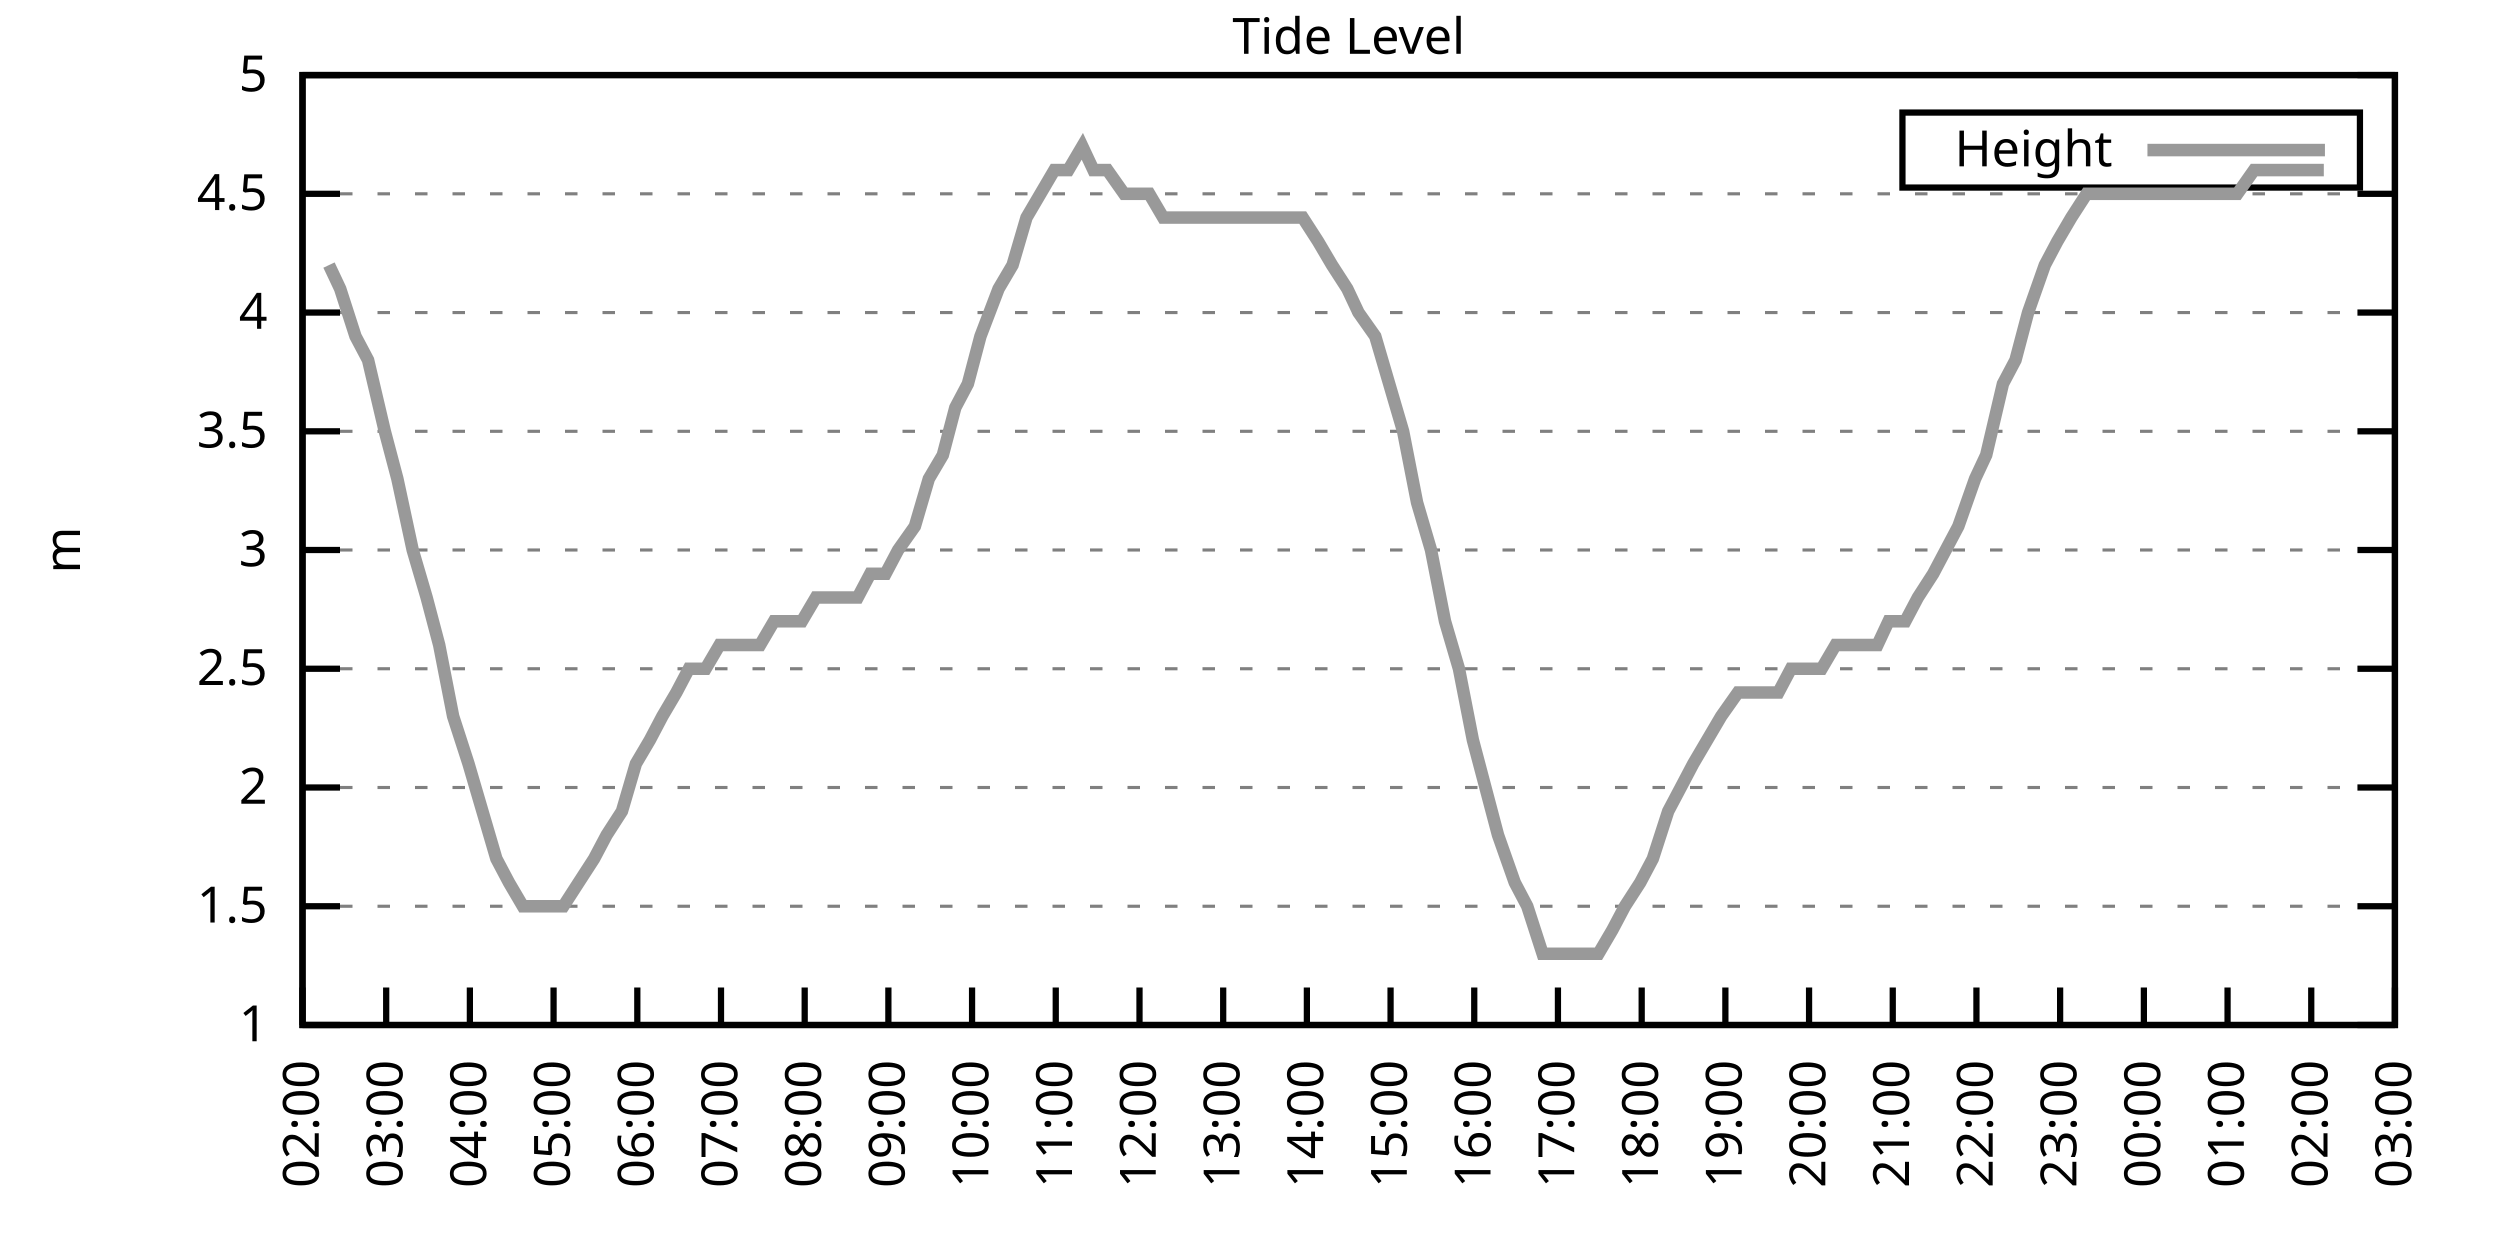
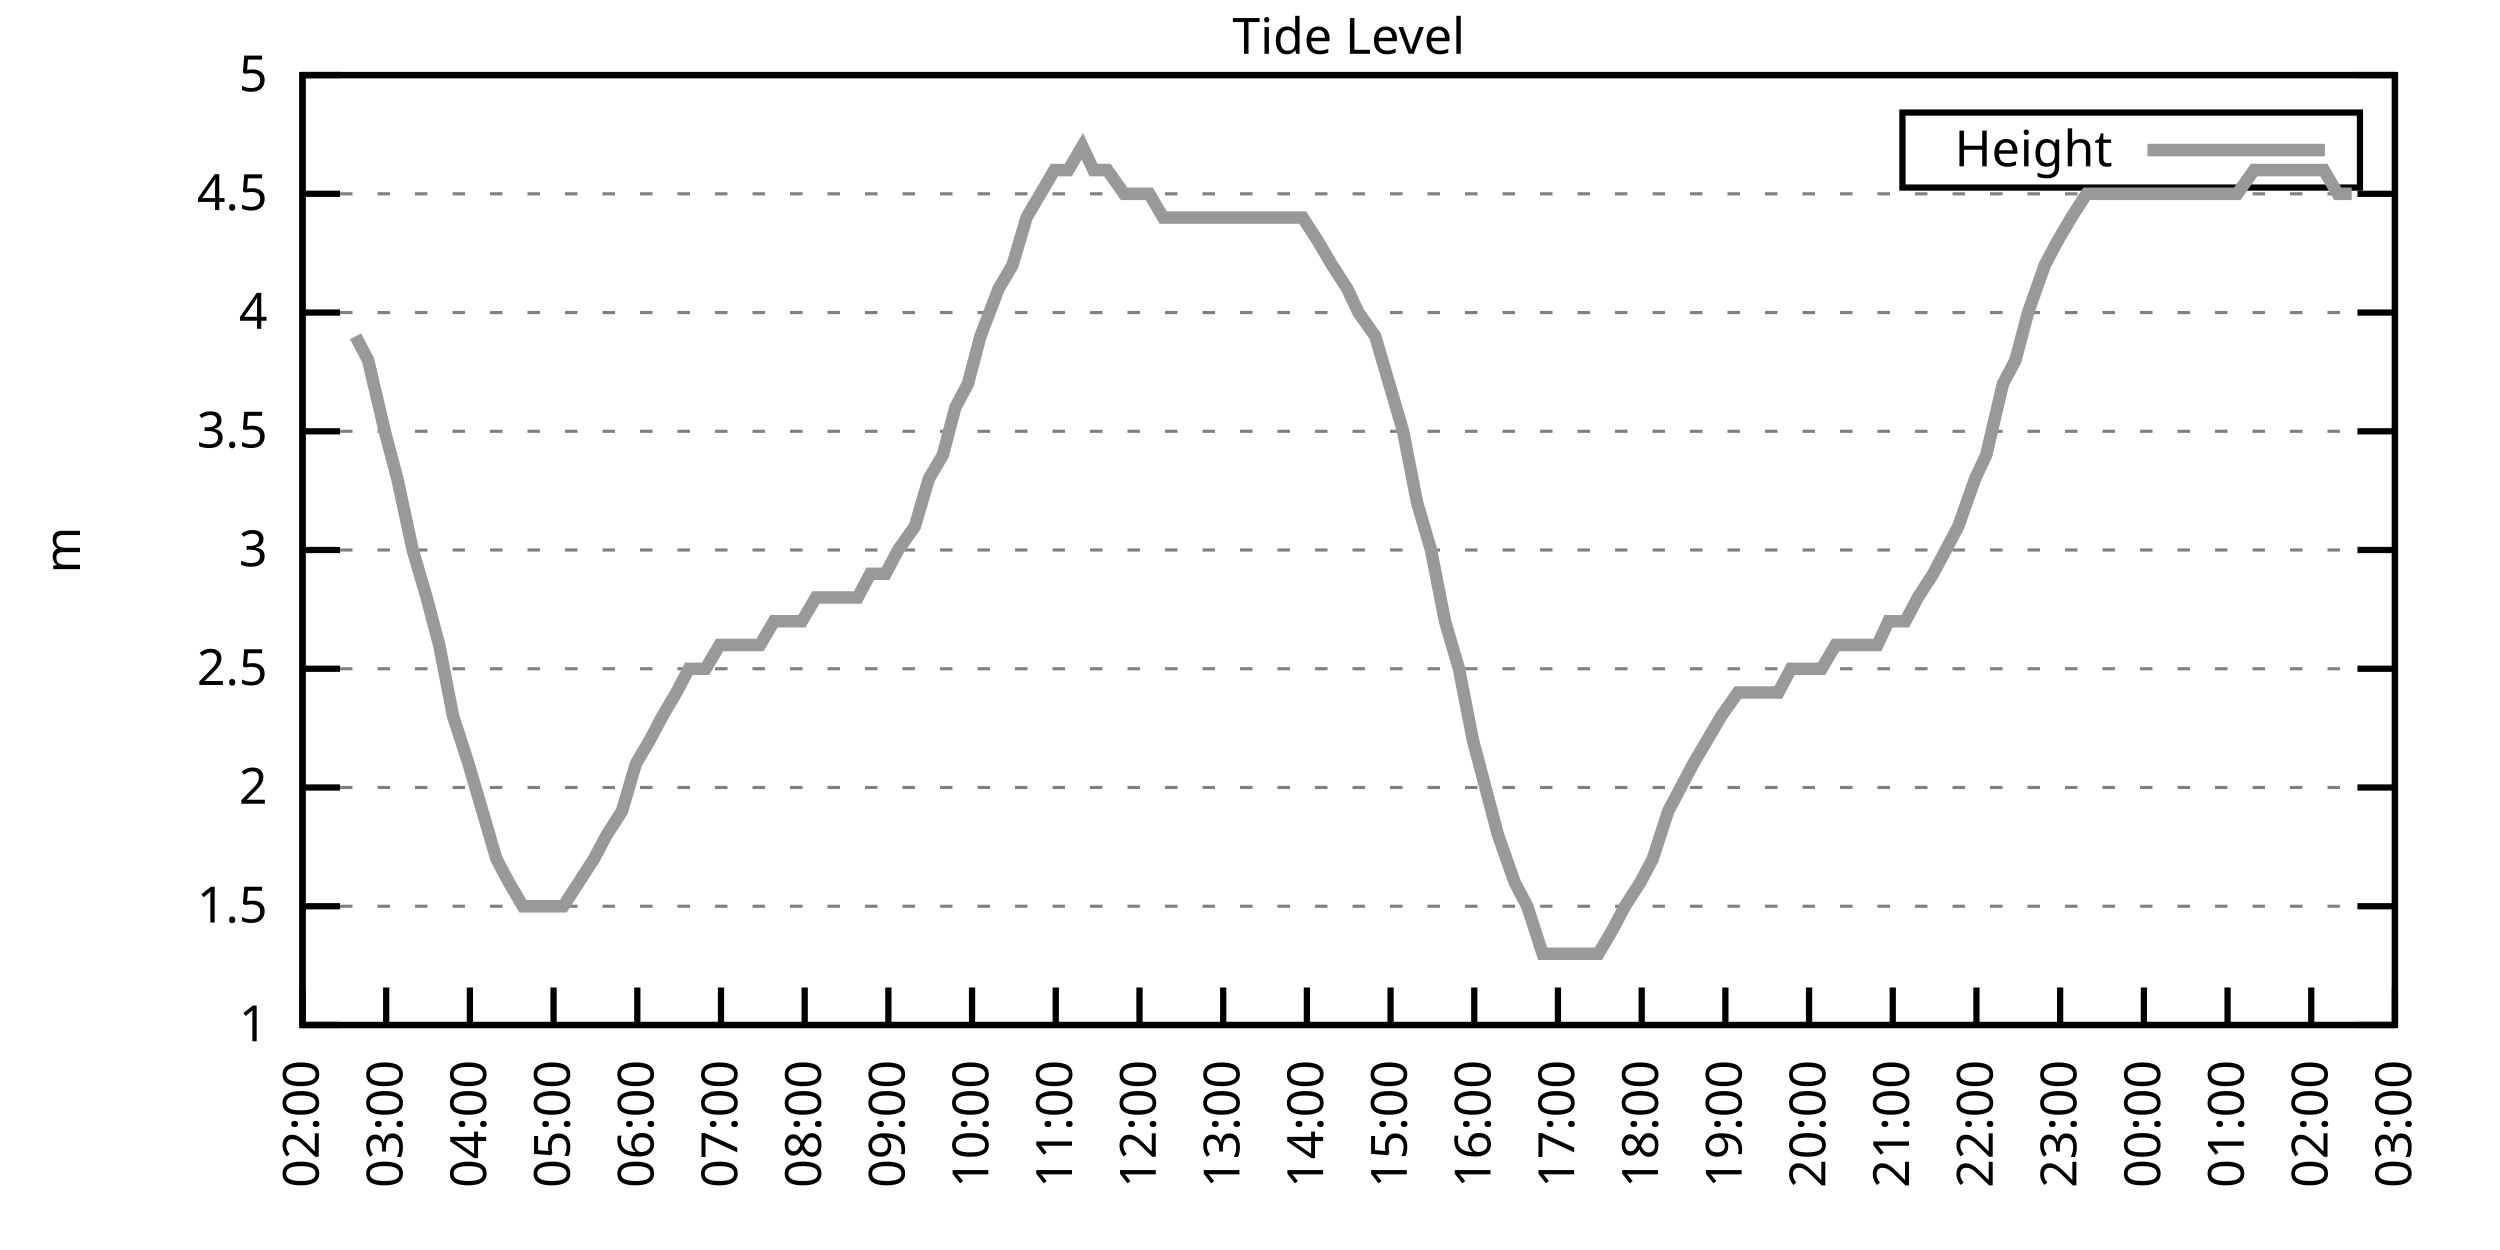
<svg xmlns="http://www.w3.org/2000/svg" xmlns:xlink="http://www.w3.org/1999/xlink" width="400" height="200" viewBox="0 0 400 200">
  <g id="gnuplot_canvas">
    <rect x="0" y="0" width="400" height="200" fill="none" />
    <defs>
      <circle id="gpDot" r="0.5" stroke-width="0.5" stroke="currentColor" />
      <path id="gpPt0" stroke-width="0.333" stroke="currentColor" d="M-1,0 h2 M0,-1 v2" />
      <path id="gpPt1" stroke-width="0.333" stroke="currentColor" d="M-1,-1 L1,1 M1,-1 L-1,1" />
      <path id="gpPt2" stroke-width="0.333" stroke="currentColor" d="M-1,0 L1,0 M0,-1 L0,1 M-1,-1 L1,1 M-1,1 L1,-1" />
      <rect id="gpPt3" stroke-width="0.333" stroke="currentColor" x="-1" y="-1" width="2" height="2" />
      <rect id="gpPt4" stroke-width="0.333" stroke="currentColor" fill="currentColor" x="-1" y="-1" width="2" height="2" />
      <circle id="gpPt5" stroke-width="0.333" stroke="currentColor" cx="0" cy="0" r="1" />
      <use xlink:href="#gpPt5" id="gpPt6" fill="currentColor" stroke="none" />
      <path id="gpPt7" stroke-width="0.333" stroke="currentColor" d="M0,-1.33 L-1.33,0.67 L1.33,0.67 z" />
      <use xlink:href="#gpPt7" id="gpPt8" fill="currentColor" stroke="none" />
      <use xlink:href="#gpPt7" id="gpPt9" stroke="currentColor" transform="rotate(180)" />
      <use xlink:href="#gpPt9" id="gpPt10" fill="currentColor" stroke="none" />
      <use xlink:href="#gpPt3" id="gpPt11" stroke="currentColor" transform="rotate(45)" />
      <use xlink:href="#gpPt11" id="gpPt12" fill="currentColor" stroke="none" />
      <path id="gpPt13" stroke-width="0.333" stroke="currentColor" d="M0,1.330 L1.265,0.411 L0.782,-1.067 L-0.782,-1.076 L-1.265,0.411 z" />
      <use xlink:href="#gpPt13" id="gpPt14" fill="currentColor" stroke="none" />
      <filter id="textbox" filterUnits="objectBoundingBox" x="0" y="0" height="1" width="1">
        <feFlood flood-color="white" flood-opacity="1" result="bgnd" />
        <feComposite in="SourceGraphic" in2="bgnd" operator="atop" />
      </filter>
      <filter id="greybox" filterUnits="objectBoundingBox" x="0" y="0" height="1" width="1">
        <feFlood flood-color="lightgrey" flood-opacity="1" result="grey" />
        <feComposite in="SourceGraphic" in2="grey" operator="atop" />
      </filter>
    </defs>
    <g fill="none" color="white" stroke="currentColor" stroke-width="1.00" stroke-linecap="butt" stroke-linejoin="miter">
</g>
    <g fill="none" color="black" stroke="currentColor" stroke-width="1.00" stroke-linecap="butt" stroke-linejoin="miter">
      <g stroke="none" shape-rendering="crispEdges">
        <polygon fill="rgb(255, 255, 255)" points="48.40,164.00 383.18,164.00 383.18,12.02 48.40,12.02 " />
      </g>
    </g>
    <g fill="none" color="black" stroke="currentColor" stroke-width="1.00" stroke-linecap="butt" stroke-linejoin="miter">
</g>
    <g fill="none" color="black" stroke="black" stroke-width="0.50" stroke-linecap="butt" stroke-linejoin="miter">
</g>
    <g fill="none" color="gray" stroke="currentColor" stroke-width="0.50" stroke-linecap="butt" stroke-linejoin="miter">
      <path stroke="gray" stroke-dasharray="2,4" class="gridline" d="M48.40,164.00 L383.19,164.00  " />
    </g>
    <g fill="none" color="gray" stroke="gray" stroke-width="1.00" stroke-linecap="butt" stroke-linejoin="miter">
</g>
    <g fill="none" color="black" stroke="currentColor" stroke-width="1.00" stroke-linecap="butt" stroke-linejoin="miter">
      <path stroke="black" d="M48.40,164.00 L54.40,164.00 M383.19,164.00 L377.19,164.00  " />
      <g transform="translate(42.80,166.60)" stroke="none" fill="black" font-family="Sans" font-size="8.00" text-anchor="end">
        <text>
          <tspan font-family="Sans"> 1</tspan>
        </text>
      </g>
    </g>
    <g fill="none" color="black" stroke="currentColor" stroke-width="1.00" stroke-linecap="butt" stroke-linejoin="miter">
</g>
    <g fill="none" color="black" stroke="black" stroke-width="0.50" stroke-linecap="butt" stroke-linejoin="miter">
</g>
    <g fill="none" color="gray" stroke="currentColor" stroke-width="0.50" stroke-linecap="butt" stroke-linejoin="miter">
      <path stroke="gray" stroke-dasharray="2,4" class="gridline" d="M48.40,145.00 L383.19,145.00  " />
    </g>
    <g fill="none" color="gray" stroke="gray" stroke-width="1.00" stroke-linecap="butt" stroke-linejoin="miter">
</g>
    <g fill="none" color="black" stroke="currentColor" stroke-width="1.00" stroke-linecap="butt" stroke-linejoin="miter">
      <path stroke="black" d="M48.40,145.00 L54.40,145.00 M383.19,145.00 L377.19,145.00  " />
      <g transform="translate(42.80,147.60)" stroke="none" fill="black" font-family="Sans" font-size="8.00" text-anchor="end">
        <text>
          <tspan font-family="Sans"> 1.5</tspan>
        </text>
      </g>
    </g>
    <g fill="none" color="black" stroke="currentColor" stroke-width="1.00" stroke-linecap="butt" stroke-linejoin="miter">
</g>
    <g fill="none" color="black" stroke="black" stroke-width="0.50" stroke-linecap="butt" stroke-linejoin="miter">
</g>
    <g fill="none" color="gray" stroke="currentColor" stroke-width="0.50" stroke-linecap="butt" stroke-linejoin="miter">
      <path stroke="gray" stroke-dasharray="2,4" class="gridline" d="M48.40,126.00 L383.19,126.00  " />
    </g>
    <g fill="none" color="gray" stroke="gray" stroke-width="1.00" stroke-linecap="butt" stroke-linejoin="miter">
</g>
    <g fill="none" color="black" stroke="currentColor" stroke-width="1.00" stroke-linecap="butt" stroke-linejoin="miter">
      <path stroke="black" d="M48.40,126.00 L54.40,126.00 M383.19,126.00 L377.19,126.00  " />
      <g transform="translate(42.80,128.60)" stroke="none" fill="black" font-family="Sans" font-size="8.00" text-anchor="end">
        <text>
          <tspan font-family="Sans"> 2</tspan>
        </text>
      </g>
    </g>
    <g fill="none" color="black" stroke="currentColor" stroke-width="1.00" stroke-linecap="butt" stroke-linejoin="miter">
</g>
    <g fill="none" color="black" stroke="black" stroke-width="0.50" stroke-linecap="butt" stroke-linejoin="miter">
</g>
    <g fill="none" color="gray" stroke="currentColor" stroke-width="0.50" stroke-linecap="butt" stroke-linejoin="miter">
      <path stroke="gray" stroke-dasharray="2,4" class="gridline" d="M48.40,107.00 L383.19,107.00  " />
    </g>
    <g fill="none" color="gray" stroke="gray" stroke-width="1.00" stroke-linecap="butt" stroke-linejoin="miter">
</g>
    <g fill="none" color="black" stroke="currentColor" stroke-width="1.00" stroke-linecap="butt" stroke-linejoin="miter">
      <path stroke="black" d="M48.40,107.00 L54.40,107.00 M383.19,107.00 L377.19,107.00  " />
      <g transform="translate(42.80,109.60)" stroke="none" fill="black" font-family="Sans" font-size="8.00" text-anchor="end">
        <text>
          <tspan font-family="Sans"> 2.5</tspan>
        </text>
      </g>
    </g>
    <g fill="none" color="black" stroke="currentColor" stroke-width="1.00" stroke-linecap="butt" stroke-linejoin="miter">
</g>
    <g fill="none" color="black" stroke="black" stroke-width="0.50" stroke-linecap="butt" stroke-linejoin="miter">
</g>
    <g fill="none" color="gray" stroke="currentColor" stroke-width="0.50" stroke-linecap="butt" stroke-linejoin="miter">
      <path stroke="gray" stroke-dasharray="2,4" class="gridline" d="M48.40,88.00 L383.19,88.00  " />
    </g>
    <g fill="none" color="gray" stroke="gray" stroke-width="1.00" stroke-linecap="butt" stroke-linejoin="miter">
</g>
    <g fill="none" color="black" stroke="currentColor" stroke-width="1.00" stroke-linecap="butt" stroke-linejoin="miter">
      <path stroke="black" d="M48.40,88.00 L54.40,88.00 M383.19,88.00 L377.19,88.00  " />
      <g transform="translate(42.80,90.60)" stroke="none" fill="black" font-family="Sans" font-size="8.00" text-anchor="end">
        <text>
          <tspan font-family="Sans"> 3</tspan>
        </text>
      </g>
    </g>
    <g fill="none" color="black" stroke="currentColor" stroke-width="1.00" stroke-linecap="butt" stroke-linejoin="miter">
</g>
    <g fill="none" color="black" stroke="black" stroke-width="0.50" stroke-linecap="butt" stroke-linejoin="miter">
</g>
    <g fill="none" color="gray" stroke="currentColor" stroke-width="0.50" stroke-linecap="butt" stroke-linejoin="miter">
      <path stroke="gray" stroke-dasharray="2,4" class="gridline" d="M48.40,69.01 L383.19,69.01  " />
    </g>
    <g fill="none" color="gray" stroke="gray" stroke-width="1.00" stroke-linecap="butt" stroke-linejoin="miter">
</g>
    <g fill="none" color="black" stroke="currentColor" stroke-width="1.00" stroke-linecap="butt" stroke-linejoin="miter">
      <path stroke="black" d="M48.40,69.01 L54.40,69.01 M383.19,69.01 L377.19,69.01  " />
      <g transform="translate(42.80,71.61)" stroke="none" fill="black" font-family="Sans" font-size="8.00" text-anchor="end">
        <text>
          <tspan font-family="Sans"> 3.5</tspan>
        </text>
      </g>
    </g>
    <g fill="none" color="black" stroke="currentColor" stroke-width="1.00" stroke-linecap="butt" stroke-linejoin="miter">
</g>
    <g fill="none" color="black" stroke="black" stroke-width="0.50" stroke-linecap="butt" stroke-linejoin="miter">
</g>
    <g fill="none" color="gray" stroke="currentColor" stroke-width="0.50" stroke-linecap="butt" stroke-linejoin="miter">
      <path stroke="gray" stroke-dasharray="2,4" class="gridline" d="M48.40,50.01 L383.19,50.01  " />
    </g>
    <g fill="none" color="gray" stroke="gray" stroke-width="1.00" stroke-linecap="butt" stroke-linejoin="miter">
</g>
    <g fill="none" color="black" stroke="currentColor" stroke-width="1.00" stroke-linecap="butt" stroke-linejoin="miter">
      <path stroke="black" d="M48.40,50.01 L54.40,50.01 M383.19,50.01 L377.19,50.01  " />
      <g transform="translate(42.80,52.61)" stroke="none" fill="black" font-family="Sans" font-size="8.00" text-anchor="end">
        <text>
          <tspan font-family="Sans"> 4</tspan>
        </text>
      </g>
    </g>
    <g fill="none" color="black" stroke="currentColor" stroke-width="1.00" stroke-linecap="butt" stroke-linejoin="miter">
</g>
    <g fill="none" color="black" stroke="black" stroke-width="0.50" stroke-linecap="butt" stroke-linejoin="miter">
</g>
    <g fill="none" color="gray" stroke="currentColor" stroke-width="0.50" stroke-linecap="butt" stroke-linejoin="miter">
      <path stroke="gray" stroke-dasharray="2,4" class="gridline" d="M48.40,31.01 L383.19,31.01  " />
    </g>
    <g fill="none" color="gray" stroke="gray" stroke-width="1.00" stroke-linecap="butt" stroke-linejoin="miter">
</g>
    <g fill="none" color="black" stroke="currentColor" stroke-width="1.00" stroke-linecap="butt" stroke-linejoin="miter">
      <path stroke="black" d="M48.40,31.01 L54.40,31.01 M383.19,31.01 L377.19,31.01  " />
      <g transform="translate(42.80,33.61)" stroke="none" fill="black" font-family="Sans" font-size="8.00" text-anchor="end">
        <text>
          <tspan font-family="Sans"> 4.5</tspan>
        </text>
      </g>
    </g>
    <g fill="none" color="black" stroke="currentColor" stroke-width="1.00" stroke-linecap="butt" stroke-linejoin="miter">
</g>
    <g fill="none" color="black" stroke="black" stroke-width="0.50" stroke-linecap="butt" stroke-linejoin="miter">
</g>
    <g fill="none" color="gray" stroke="currentColor" stroke-width="0.50" stroke-linecap="butt" stroke-linejoin="miter">
      <path stroke="gray" stroke-dasharray="2,4" class="gridline" d="M48.40,12.01 L383.19,12.01  " />
    </g>
    <g fill="none" color="gray" stroke="gray" stroke-width="1.00" stroke-linecap="butt" stroke-linejoin="miter">
</g>
    <g fill="none" color="black" stroke="currentColor" stroke-width="1.00" stroke-linecap="butt" stroke-linejoin="miter">
      <path stroke="black" d="M48.40,12.01 L54.40,12.01 M383.19,12.01 L377.19,12.01  " />
      <g transform="translate(42.80,14.61)" stroke="none" fill="black" font-family="Sans" font-size="8.00" text-anchor="end">
        <text>
          <tspan font-family="Sans"> 5</tspan>
        </text>
      </g>
    </g>
    <g fill="none" color="black" stroke="currentColor" stroke-width="1.00" stroke-linecap="butt" stroke-linejoin="miter">
      <path stroke="black" d="M48.40,164.00 L48.40,158.00  " />
      <g transform="translate(51.00,169.60) rotate(270.00)" stroke="none" fill="black" font-family="Sans" font-size="8.00" text-anchor="end">
        <text>
          <tspan font-family="Sans">02:00</tspan>
        </text>
      </g>
    </g>
    <g fill="none" color="black" stroke="currentColor" stroke-width="1.00" stroke-linecap="butt" stroke-linejoin="miter">
      <path stroke="black" d="M61.79,164.00 L61.79,158.00  " />
      <g transform="translate(64.39,169.60) rotate(270.00)" stroke="none" fill="black" font-family="Sans" font-size="8.00" text-anchor="end">
        <text>
          <tspan font-family="Sans">03:00</tspan>
        </text>
      </g>
    </g>
    <g fill="none" color="black" stroke="currentColor" stroke-width="1.00" stroke-linecap="butt" stroke-linejoin="miter">
      <path stroke="black" d="M75.18,164.00 L75.18,158.00  " />
      <g transform="translate(77.78,169.60) rotate(270.00)" stroke="none" fill="black" font-family="Sans" font-size="8.00" text-anchor="end">
        <text>
          <tspan font-family="Sans">04:00</tspan>
        </text>
      </g>
    </g>
    <g fill="none" color="black" stroke="currentColor" stroke-width="1.00" stroke-linecap="butt" stroke-linejoin="miter">
      <path stroke="black" d="M88.57,164.00 L88.57,158.00  " />
      <g transform="translate(91.17,169.60) rotate(270.00)" stroke="none" fill="black" font-family="Sans" font-size="8.00" text-anchor="end">
        <text>
          <tspan font-family="Sans">05:00</tspan>
        </text>
      </g>
    </g>
    <g fill="none" color="black" stroke="currentColor" stroke-width="1.00" stroke-linecap="butt" stroke-linejoin="miter">
      <path stroke="black" d="M101.97,164.00 L101.97,158.00  " />
      <g transform="translate(104.57,169.60) rotate(270.00)" stroke="none" fill="black" font-family="Sans" font-size="8.00" text-anchor="end">
        <text>
          <tspan font-family="Sans">06:00</tspan>
        </text>
      </g>
    </g>
    <g fill="none" color="black" stroke="currentColor" stroke-width="1.00" stroke-linecap="butt" stroke-linejoin="miter">
      <path stroke="black" d="M115.36,164.00 L115.36,158.00  " />
      <g transform="translate(117.96,169.60) rotate(270.00)" stroke="none" fill="black" font-family="Sans" font-size="8.00" text-anchor="end">
        <text>
          <tspan font-family="Sans">07:00</tspan>
        </text>
      </g>
    </g>
    <g fill="none" color="black" stroke="currentColor" stroke-width="1.00" stroke-linecap="butt" stroke-linejoin="miter">
      <path stroke="black" d="M128.75,164.00 L128.75,158.00  " />
      <g transform="translate(131.35,169.60) rotate(270.00)" stroke="none" fill="black" font-family="Sans" font-size="8.00" text-anchor="end">
        <text>
          <tspan font-family="Sans">08:00</tspan>
        </text>
      </g>
    </g>
    <g fill="none" color="black" stroke="currentColor" stroke-width="1.00" stroke-linecap="butt" stroke-linejoin="miter">
      <path stroke="black" d="M142.14,164.00 L142.14,158.00  " />
      <g transform="translate(144.74,169.60) rotate(270.00)" stroke="none" fill="black" font-family="Sans" font-size="8.00" text-anchor="end">
        <text>
          <tspan font-family="Sans">09:00</tspan>
        </text>
      </g>
    </g>
    <g fill="none" color="black" stroke="currentColor" stroke-width="1.00" stroke-linecap="butt" stroke-linejoin="miter">
      <path stroke="black" d="M155.53,164.00 L155.53,158.00  " />
      <g transform="translate(158.13,169.60) rotate(270.00)" stroke="none" fill="black" font-family="Sans" font-size="8.00" text-anchor="end">
        <text>
          <tspan font-family="Sans">10:00</tspan>
        </text>
      </g>
    </g>
    <g fill="none" color="black" stroke="currentColor" stroke-width="1.00" stroke-linecap="butt" stroke-linejoin="miter">
      <path stroke="black" d="M168.92,164.00 L168.92,158.00  " />
      <g transform="translate(171.52,169.60) rotate(270.00)" stroke="none" fill="black" font-family="Sans" font-size="8.00" text-anchor="end">
        <text>
          <tspan font-family="Sans">11:00</tspan>
        </text>
      </g>
    </g>
    <g fill="none" color="black" stroke="currentColor" stroke-width="1.00" stroke-linecap="butt" stroke-linejoin="miter">
      <path stroke="black" d="M182.32,164.00 L182.32,158.00  " />
      <g transform="translate(184.92,169.60) rotate(270.00)" stroke="none" fill="black" font-family="Sans" font-size="8.00" text-anchor="end">
        <text>
          <tspan font-family="Sans">12:00</tspan>
        </text>
      </g>
    </g>
    <g fill="none" color="black" stroke="currentColor" stroke-width="1.00" stroke-linecap="butt" stroke-linejoin="miter">
      <path stroke="black" d="M195.71,164.00 L195.71,158.00  " />
      <g transform="translate(198.31,169.60) rotate(270.00)" stroke="none" fill="black" font-family="Sans" font-size="8.00" text-anchor="end">
        <text>
          <tspan font-family="Sans">13:00</tspan>
        </text>
      </g>
    </g>
    <g fill="none" color="black" stroke="currentColor" stroke-width="1.00" stroke-linecap="butt" stroke-linejoin="miter">
      <path stroke="black" d="M209.10,164.00 L209.10,158.00  " />
      <g transform="translate(211.70,169.60) rotate(270.00)" stroke="none" fill="black" font-family="Sans" font-size="8.00" text-anchor="end">
        <text>
          <tspan font-family="Sans">14:00</tspan>
        </text>
      </g>
    </g>
    <g fill="none" color="black" stroke="currentColor" stroke-width="1.00" stroke-linecap="butt" stroke-linejoin="miter">
      <path stroke="black" d="M222.49,164.00 L222.49,158.00  " />
      <g transform="translate(225.09,169.60) rotate(270.00)" stroke="none" fill="black" font-family="Sans" font-size="8.00" text-anchor="end">
        <text>
          <tspan font-family="Sans">15:00</tspan>
        </text>
      </g>
    </g>
    <g fill="none" color="black" stroke="currentColor" stroke-width="1.00" stroke-linecap="butt" stroke-linejoin="miter">
      <path stroke="black" d="M235.88,164.00 L235.88,158.00  " />
      <g transform="translate(238.48,169.60) rotate(270.00)" stroke="none" fill="black" font-family="Sans" font-size="8.00" text-anchor="end">
        <text>
          <tspan font-family="Sans">16:00</tspan>
        </text>
      </g>
    </g>
    <g fill="none" color="black" stroke="currentColor" stroke-width="1.00" stroke-linecap="butt" stroke-linejoin="miter">
      <path stroke="black" d="M249.27,164.00 L249.27,158.00  " />
      <g transform="translate(251.87,169.60) rotate(270.00)" stroke="none" fill="black" font-family="Sans" font-size="8.00" text-anchor="end">
        <text>
          <tspan font-family="Sans">17:00</tspan>
        </text>
      </g>
    </g>
    <g fill="none" color="black" stroke="currentColor" stroke-width="1.00" stroke-linecap="butt" stroke-linejoin="miter">
      <path stroke="black" d="M262.67,164.00 L262.67,158.00  " />
      <g transform="translate(265.27,169.60) rotate(270.00)" stroke="none" fill="black" font-family="Sans" font-size="8.00" text-anchor="end">
        <text>
          <tspan font-family="Sans">18:00</tspan>
        </text>
      </g>
    </g>
    <g fill="none" color="black" stroke="currentColor" stroke-width="1.00" stroke-linecap="butt" stroke-linejoin="miter">
      <path stroke="black" d="M276.06,164.00 L276.06,158.00  " />
      <g transform="translate(278.66,169.60) rotate(270.00)" stroke="none" fill="black" font-family="Sans" font-size="8.00" text-anchor="end">
        <text>
          <tspan font-family="Sans">19:00</tspan>
        </text>
      </g>
    </g>
    <g fill="none" color="black" stroke="currentColor" stroke-width="1.00" stroke-linecap="butt" stroke-linejoin="miter">
      <path stroke="black" d="M289.45,164.00 L289.45,158.00  " />
      <g transform="translate(292.05,169.60) rotate(270.00)" stroke="none" fill="black" font-family="Sans" font-size="8.00" text-anchor="end">
        <text>
          <tspan font-family="Sans">20:00</tspan>
        </text>
      </g>
    </g>
    <g fill="none" color="black" stroke="currentColor" stroke-width="1.00" stroke-linecap="butt" stroke-linejoin="miter">
      <path stroke="black" d="M302.84,164.00 L302.84,158.00  " />
      <g transform="translate(305.44,169.60) rotate(270.00)" stroke="none" fill="black" font-family="Sans" font-size="8.00" text-anchor="end">
        <text>
          <tspan font-family="Sans">21:00</tspan>
        </text>
      </g>
    </g>
    <g fill="none" color="black" stroke="currentColor" stroke-width="1.00" stroke-linecap="butt" stroke-linejoin="miter">
      <path stroke="black" d="M316.23,164.00 L316.23,158.00  " />
      <g transform="translate(318.83,169.60) rotate(270.00)" stroke="none" fill="black" font-family="Sans" font-size="8.00" text-anchor="end">
        <text>
          <tspan font-family="Sans">22:00</tspan>
        </text>
      </g>
    </g>
    <g fill="none" color="black" stroke="currentColor" stroke-width="1.00" stroke-linecap="butt" stroke-linejoin="miter">
      <path stroke="black" d="M329.62,164.00 L329.62,158.00  " />
      <g transform="translate(332.22,169.60) rotate(270.00)" stroke="none" fill="black" font-family="Sans" font-size="8.00" text-anchor="end">
        <text>
          <tspan font-family="Sans">23:00</tspan>
        </text>
      </g>
    </g>
    <g fill="none" color="black" stroke="currentColor" stroke-width="1.00" stroke-linecap="butt" stroke-linejoin="miter">
      <path stroke="black" d="M343.02,164.00 L343.02,158.00  " />
      <g transform="translate(345.62,169.60) rotate(270.00)" stroke="none" fill="black" font-family="Sans" font-size="8.00" text-anchor="end">
        <text>
          <tspan font-family="Sans">00:00</tspan>
        </text>
      </g>
    </g>
    <g fill="none" color="black" stroke="currentColor" stroke-width="1.00" stroke-linecap="butt" stroke-linejoin="miter">
      <path stroke="black" d="M356.41,164.00 L356.41,158.00  " />
      <g transform="translate(359.01,169.60) rotate(270.00)" stroke="none" fill="black" font-family="Sans" font-size="8.00" text-anchor="end">
        <text>
          <tspan font-family="Sans">01:00</tspan>
        </text>
      </g>
    </g>
    <g fill="none" color="black" stroke="currentColor" stroke-width="1.00" stroke-linecap="butt" stroke-linejoin="miter">
      <path stroke="black" d="M369.80,164.00 L369.80,158.00  " />
      <g transform="translate(372.40,169.60) rotate(270.00)" stroke="none" fill="black" font-family="Sans" font-size="8.00" text-anchor="end">
        <text>
          <tspan font-family="Sans">02:00</tspan>
        </text>
      </g>
    </g>
    <g fill="none" color="black" stroke="currentColor" stroke-width="1.00" stroke-linecap="butt" stroke-linejoin="miter">
      <path stroke="black" d="M383.19,164.00 L383.19,158.00  " />
      <g transform="translate(385.79,169.60) rotate(270.00)" stroke="none" fill="black" font-family="Sans" font-size="8.00" text-anchor="end">
        <text>
          <tspan font-family="Sans">03:00</tspan>
        </text>
      </g>
    </g>
    <g fill="none" color="black" stroke="currentColor" stroke-width="1.00" stroke-linecap="butt" stroke-linejoin="miter">
</g>
    <g fill="none" color="black" stroke="currentColor" stroke-width="1.00" stroke-linecap="butt" stroke-linejoin="miter">
      <path stroke="black" d="M48.40,12.01 L48.40,164.00 L383.19,164.00 L383.19,12.01 L48.40,12.01 Z  " />
    </g>
    <g fill="none" color="black" stroke="currentColor" stroke-width="1.00" stroke-linecap="butt" stroke-linejoin="miter">
</g>
    <g fill="none" color="black" stroke="currentColor" stroke-width="1.00" stroke-linecap="butt" stroke-linejoin="miter">
      <path stroke="black" d="M304.39,30.01 L304.39,18.01 L377.59,18.01 L377.59,30.01 L304.39,30.01 Z  " />
    </g>
    <g id="Tide_level_plot_1">
      <g fill="none" color="white" stroke="black" stroke-width="2.00" stroke-linecap="butt" stroke-linejoin="miter">
</g>
      <g fill="none" color="black" stroke="currentColor" stroke-width="2.00" stroke-linecap="butt" stroke-linejoin="miter">
        <g transform="translate(337.99,26.61)" stroke="none" fill="black" font-family="Sans" font-size="8.00" text-anchor="end">
          <text>
            <tspan font-family="Sans">Height</tspan>
          </text>
        </g>
      </g>
      <g fill="none" color="black" stroke="currentColor" stroke-width="2.00" stroke-linecap="butt" stroke-linejoin="miter">
-         <path stroke="rgb(153, 153, 153)" d="M343.59,24.01 L371.99,24.01 M52.64,42.41 L54.43,46.21 L56.88,53.81 L58.89,57.61 L61.57,69.01 L63.58,76.61   L66.03,88.00 L68.26,95.60 L70.27,103.20 L72.50,114.60 L74.96,122.20 L77.19,129.80 L79.42,137.40 L81.43,141.20   L83.66,145.00 L86.12,145.00 L87.91,145.00 L90.14,145.00 L92.59,141.20 L95.05,137.40 L97.06,133.60 L99.51,129.80   L101.74,122.20 L103.98,118.40 L105.98,114.60 L108.22,110.80 L110.22,107.00 L112.90,107.00 L115.13,103.20 L117.14,103.20   L119.60,103.20 L121.61,103.20 L123.84,99.40 L126.29,99.40 L128.30,99.40 L130.54,95.60 L132.99,95.60 L135.22,95.60   L137.23,95.60 L139.24,91.80 L141.69,91.80 L143.70,88.00 L146.38,84.21 L148.61,76.61 L150.85,72.81 L152.85,65.21   L154.86,61.41 L156.87,53.81 L159.77,46.21 L162.01,42.41 L164.24,34.81 L166.47,31.01 L168.70,27.21 L170.93,27.21   L173.17,23.41 L174.95,27.21 L177.18,27.21 L179.86,31.01 L181.87,31.01 L183.88,31.01 L186.11,34.81 L188.34,34.81   L191.02,34.81 L193.25,34.81 L195.48,34.81 L197.05,34.81 L199.50,34.81 L202.18,34.81 L203.97,34.81 L206.20,34.81   L208.43,34.81 L210.88,38.61 L213.12,42.41 L215.57,46.21 L217.36,50.01 L220.04,53.81 L222.27,61.41 L224.50,69.01   L226.73,80.41 L228.96,88.00 L231.20,99.40 L233.43,107.00 L235.66,118.40 L237.67,126.00 L239.68,133.60 L242.36,141.20   L244.36,145.00 L246.82,152.60 L248.83,152.60 L250.84,152.60 L253.51,152.60 L255.75,152.60 L257.98,148.80 L259.99,145.00   L262.44,141.20 L264.45,137.40 L266.91,129.80 L268.92,126.00 L270.92,122.20 L275.39,114.60 L278.07,110.80 L280.07,110.80   L282.53,110.80 L284.54,110.80 L286.55,107.00 L289.23,107.00 L291.46,107.00 L293.69,103.20 L295.92,103.20 L298.15,103.20   L300.39,103.20 L302.17,99.40 L304.85,99.40 L306.86,95.60 L309.31,91.80 L311.32,88.00 L313.33,84.21 L316.01,76.61   L317.79,72.81 L320.47,61.41 L322.48,57.61 L324.49,50.01 L327.17,42.41 L329.18,38.61 L331.41,34.81 L333.86,31.01   L335.87,31.01 L337.88,31.01 L340.56,31.01 L342.57,31.01 L345.02,31.01 L346.59,31.01 L349.26,31.01 L351.27,31.01   L353.73,31.01 L355.51,31.01 L357.97,31.01 L360.65,27.21 L362.43,27.21 L364.44,27.21 L367.34,27.21 L369.13,27.21   L371.81,27.21  " />
+         <path stroke="rgb(153, 153, 153)" d="M343.59,24.01 L371.99,24.01 M56.88,53.81 L58.89,57.61 L61.57,69.01 L63.58,76.61 L66.03,88.00 L68.26,95.60   L70.27,103.20 L72.50,114.60 L74.96,122.20 L77.19,129.80 L79.42,137.40 L81.43,141.20 L83.66,145.00 L86.12,145.00   L87.91,145.00 L90.14,145.00 L92.59,141.20 L95.05,137.40 L97.06,133.60 L99.51,129.80 L101.74,122.20 L103.98,118.40   L105.98,114.60 L108.22,110.80 L110.22,107.00 L112.90,107.00 L115.13,103.20 L117.14,103.20 L119.60,103.20 L121.61,103.20   L123.84,99.40 L126.29,99.40 L128.30,99.40 L130.54,95.60 L132.99,95.60 L135.22,95.60 L137.23,95.60 L139.24,91.80   L141.69,91.80 L143.70,88.00 L146.38,84.21 L148.61,76.61 L150.85,72.81 L152.85,65.21 L154.86,61.41 L156.87,53.81   L159.77,46.21 L162.01,42.41 L164.24,34.81 L166.47,31.01 L168.70,27.21 L170.93,27.21 L173.17,23.41 L174.95,27.21   L177.18,27.21 L179.86,31.01 L181.87,31.01 L183.88,31.01 L186.11,34.81 L188.34,34.81 L191.02,34.81 L193.25,34.81   L195.48,34.81 L197.05,34.81 L199.50,34.81 L202.18,34.81 L203.97,34.81 L206.20,34.81 L208.43,34.81 L210.88,38.61   L213.12,42.41 L215.57,46.21 L217.36,50.01 L220.04,53.81 L222.27,61.41 L224.50,69.01 L226.73,80.41 L228.96,88.00   L231.20,99.40 L233.43,107.00 L235.66,118.40 L237.67,126.00 L239.68,133.60 L242.36,141.20 L244.36,145.00 L246.82,152.60   L248.83,152.60 L250.84,152.60 L253.51,152.60 L255.75,152.60 L257.98,148.80 L259.99,145.00 L262.44,141.20 L264.45,137.40   L266.91,129.80 L268.92,126.00 L270.92,122.20 L275.39,114.60 L278.07,110.80 L280.07,110.80 L282.53,110.80 L284.54,110.80   L286.55,107.00 L289.23,107.00 L291.46,107.00 L293.69,103.20 L295.92,103.20 L298.15,103.20 L300.39,103.20 L302.17,99.40   L304.85,99.40 L306.86,95.60 L309.31,91.80 L311.32,88.00 L313.33,84.21 L316.01,76.61 L317.79,72.81 L320.47,61.41   L322.48,57.61 L324.49,50.01 L327.17,42.41 L329.18,38.61 L331.41,34.81 L333.86,31.01 L335.87,31.01 L337.88,31.01   L340.56,31.01 L342.57,31.01 L345.02,31.01 L346.59,31.01 L349.26,31.01 L351.27,31.01 L353.73,31.01 L355.51,31.01   L357.97,31.01 L360.65,27.21 L362.43,27.21 L364.44,27.21 L367.34,27.21 L369.13,27.21 L371.81,27.21 L374.04,31.01   L376.27,31.01  " />
      </g>
    </g>
    <g fill="none" color="black" stroke="currentColor" stroke-width="2.00" stroke-linecap="butt" stroke-linejoin="miter">
</g>
    <g fill="none" color="black" stroke="black" stroke-width="1.00" stroke-linecap="butt" stroke-linejoin="miter">
</g>
    <g fill="none" color="black" stroke="currentColor" stroke-width="1.00" stroke-linecap="butt" stroke-linejoin="miter">
      <path stroke="black" d="M48.40,12.01 L48.40,164.00 L383.19,164.00 L383.19,12.01 L48.40,12.01 Z  " />
      <g transform="translate(12.80,88.01) rotate(270.00)" stroke="none" fill="black" font-family="Sans" font-size="8.00" text-anchor="middle">
        <text>
          <tspan font-family="Sans">m</tspan>
        </text>
      </g>
    </g>
    <g fill="none" color="black" stroke="currentColor" stroke-width="1.00" stroke-linecap="butt" stroke-linejoin="miter">
</g>
    <g fill="none" color="black" stroke="currentColor" stroke-width="1.00" stroke-linecap="butt" stroke-linejoin="miter">
      <g transform="translate(215.79,8.61)" stroke="none" fill="black" font-family="Sans" font-size="8.00" text-anchor="middle">
        <text>
          <tspan font-family="Sans">Tide Level</tspan>
        </text>
      </g>
    </g>
    <g fill="none" color="black" stroke="currentColor" stroke-width="1.00" stroke-linecap="butt" stroke-linejoin="miter">
</g>
  </g>
</svg>
